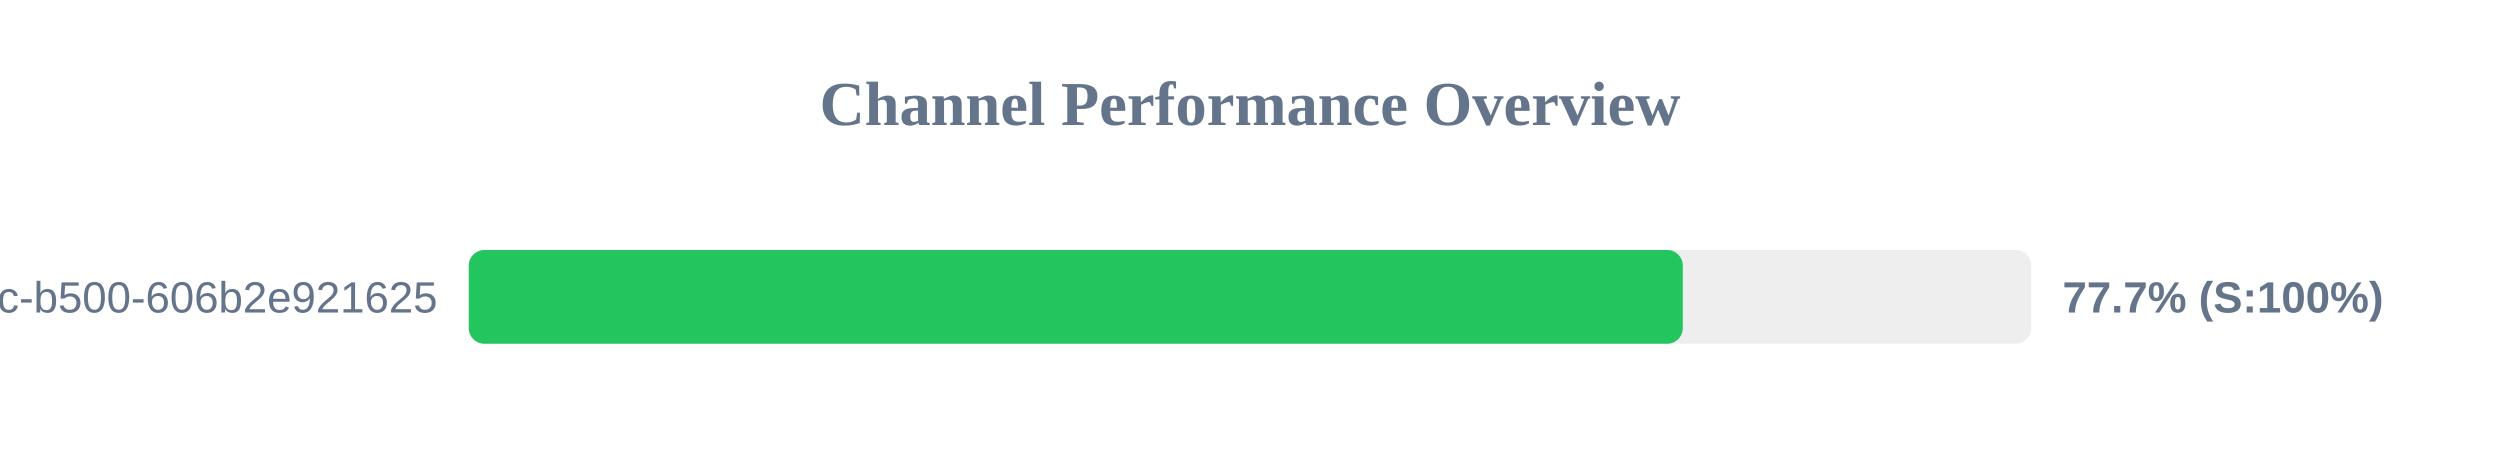
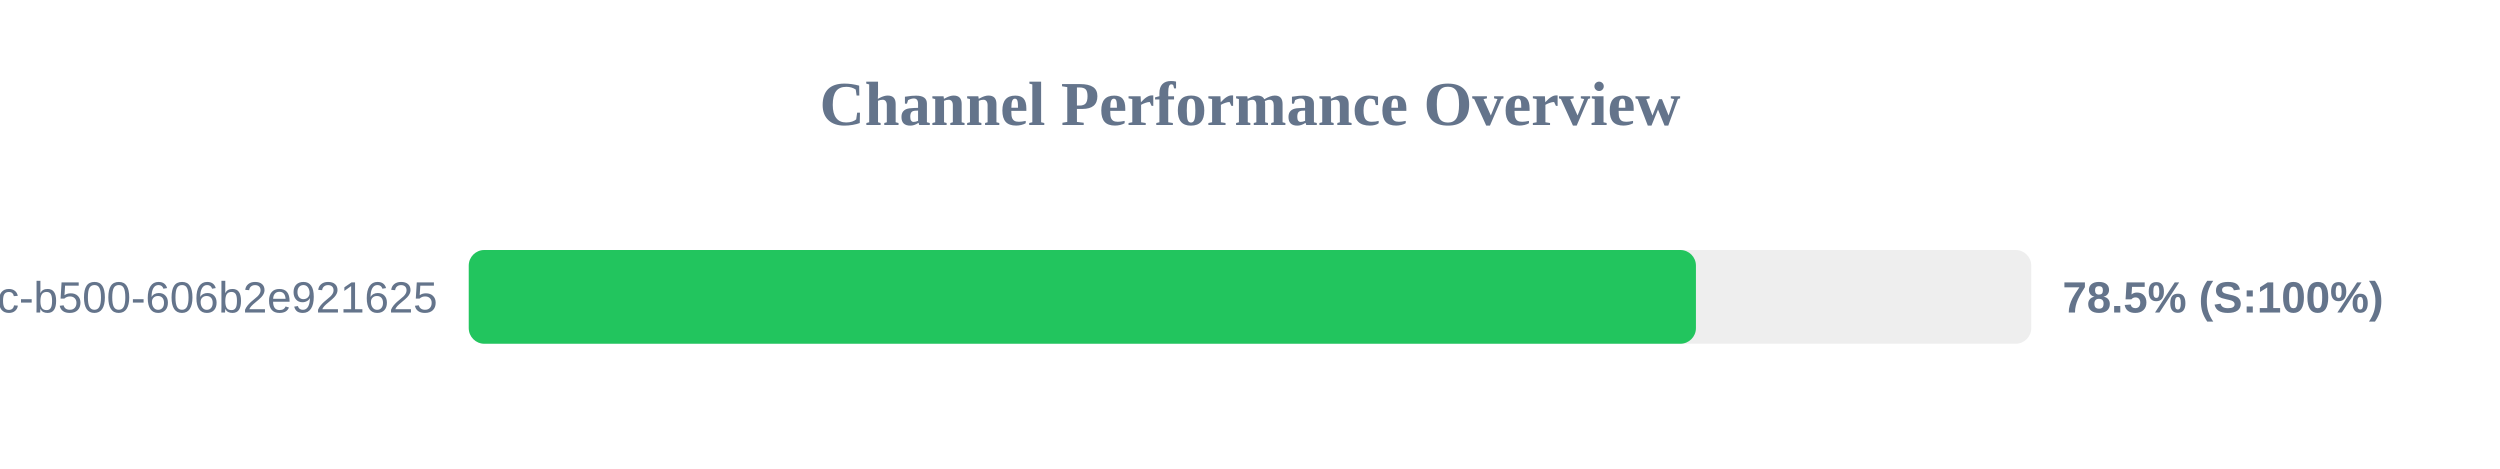
<svg xmlns="http://www.w3.org/2000/svg" width="800" height="150" version="1.1">
  <style>
        .row { font: 14px Arial; fill: #64748b; }
        .score { font: bold 14px Arial; fill: #64748b; }
    </style>
  <text x="400" y="40" text-anchor="middle" font-size="20px" font-weight="bold" fill="#64748b">Channel Performance Overview</text>
  <rect x="150" y="80" width="500" height="30" fill="#eee" rx="5" />
-   <rect x="150" y="80" width="388.5" height="30" fill="#22c55e" rx="5" />
+   <rect x="150" y="80" width="392.7" height="30" fill="#22c55e" rx="5" />
  <text x="140" y="100" text-anchor="end" class="row">?uuid=f901861b-6491-450c-b500-606b2e921625</text>
-   <text x="660" y="100" text-anchor="start" class="score">77.7% (S:100%)</text>
+   <text x="660" y="100" text-anchor="start" class="score">78.5% (S:100%)</text>
</svg>
